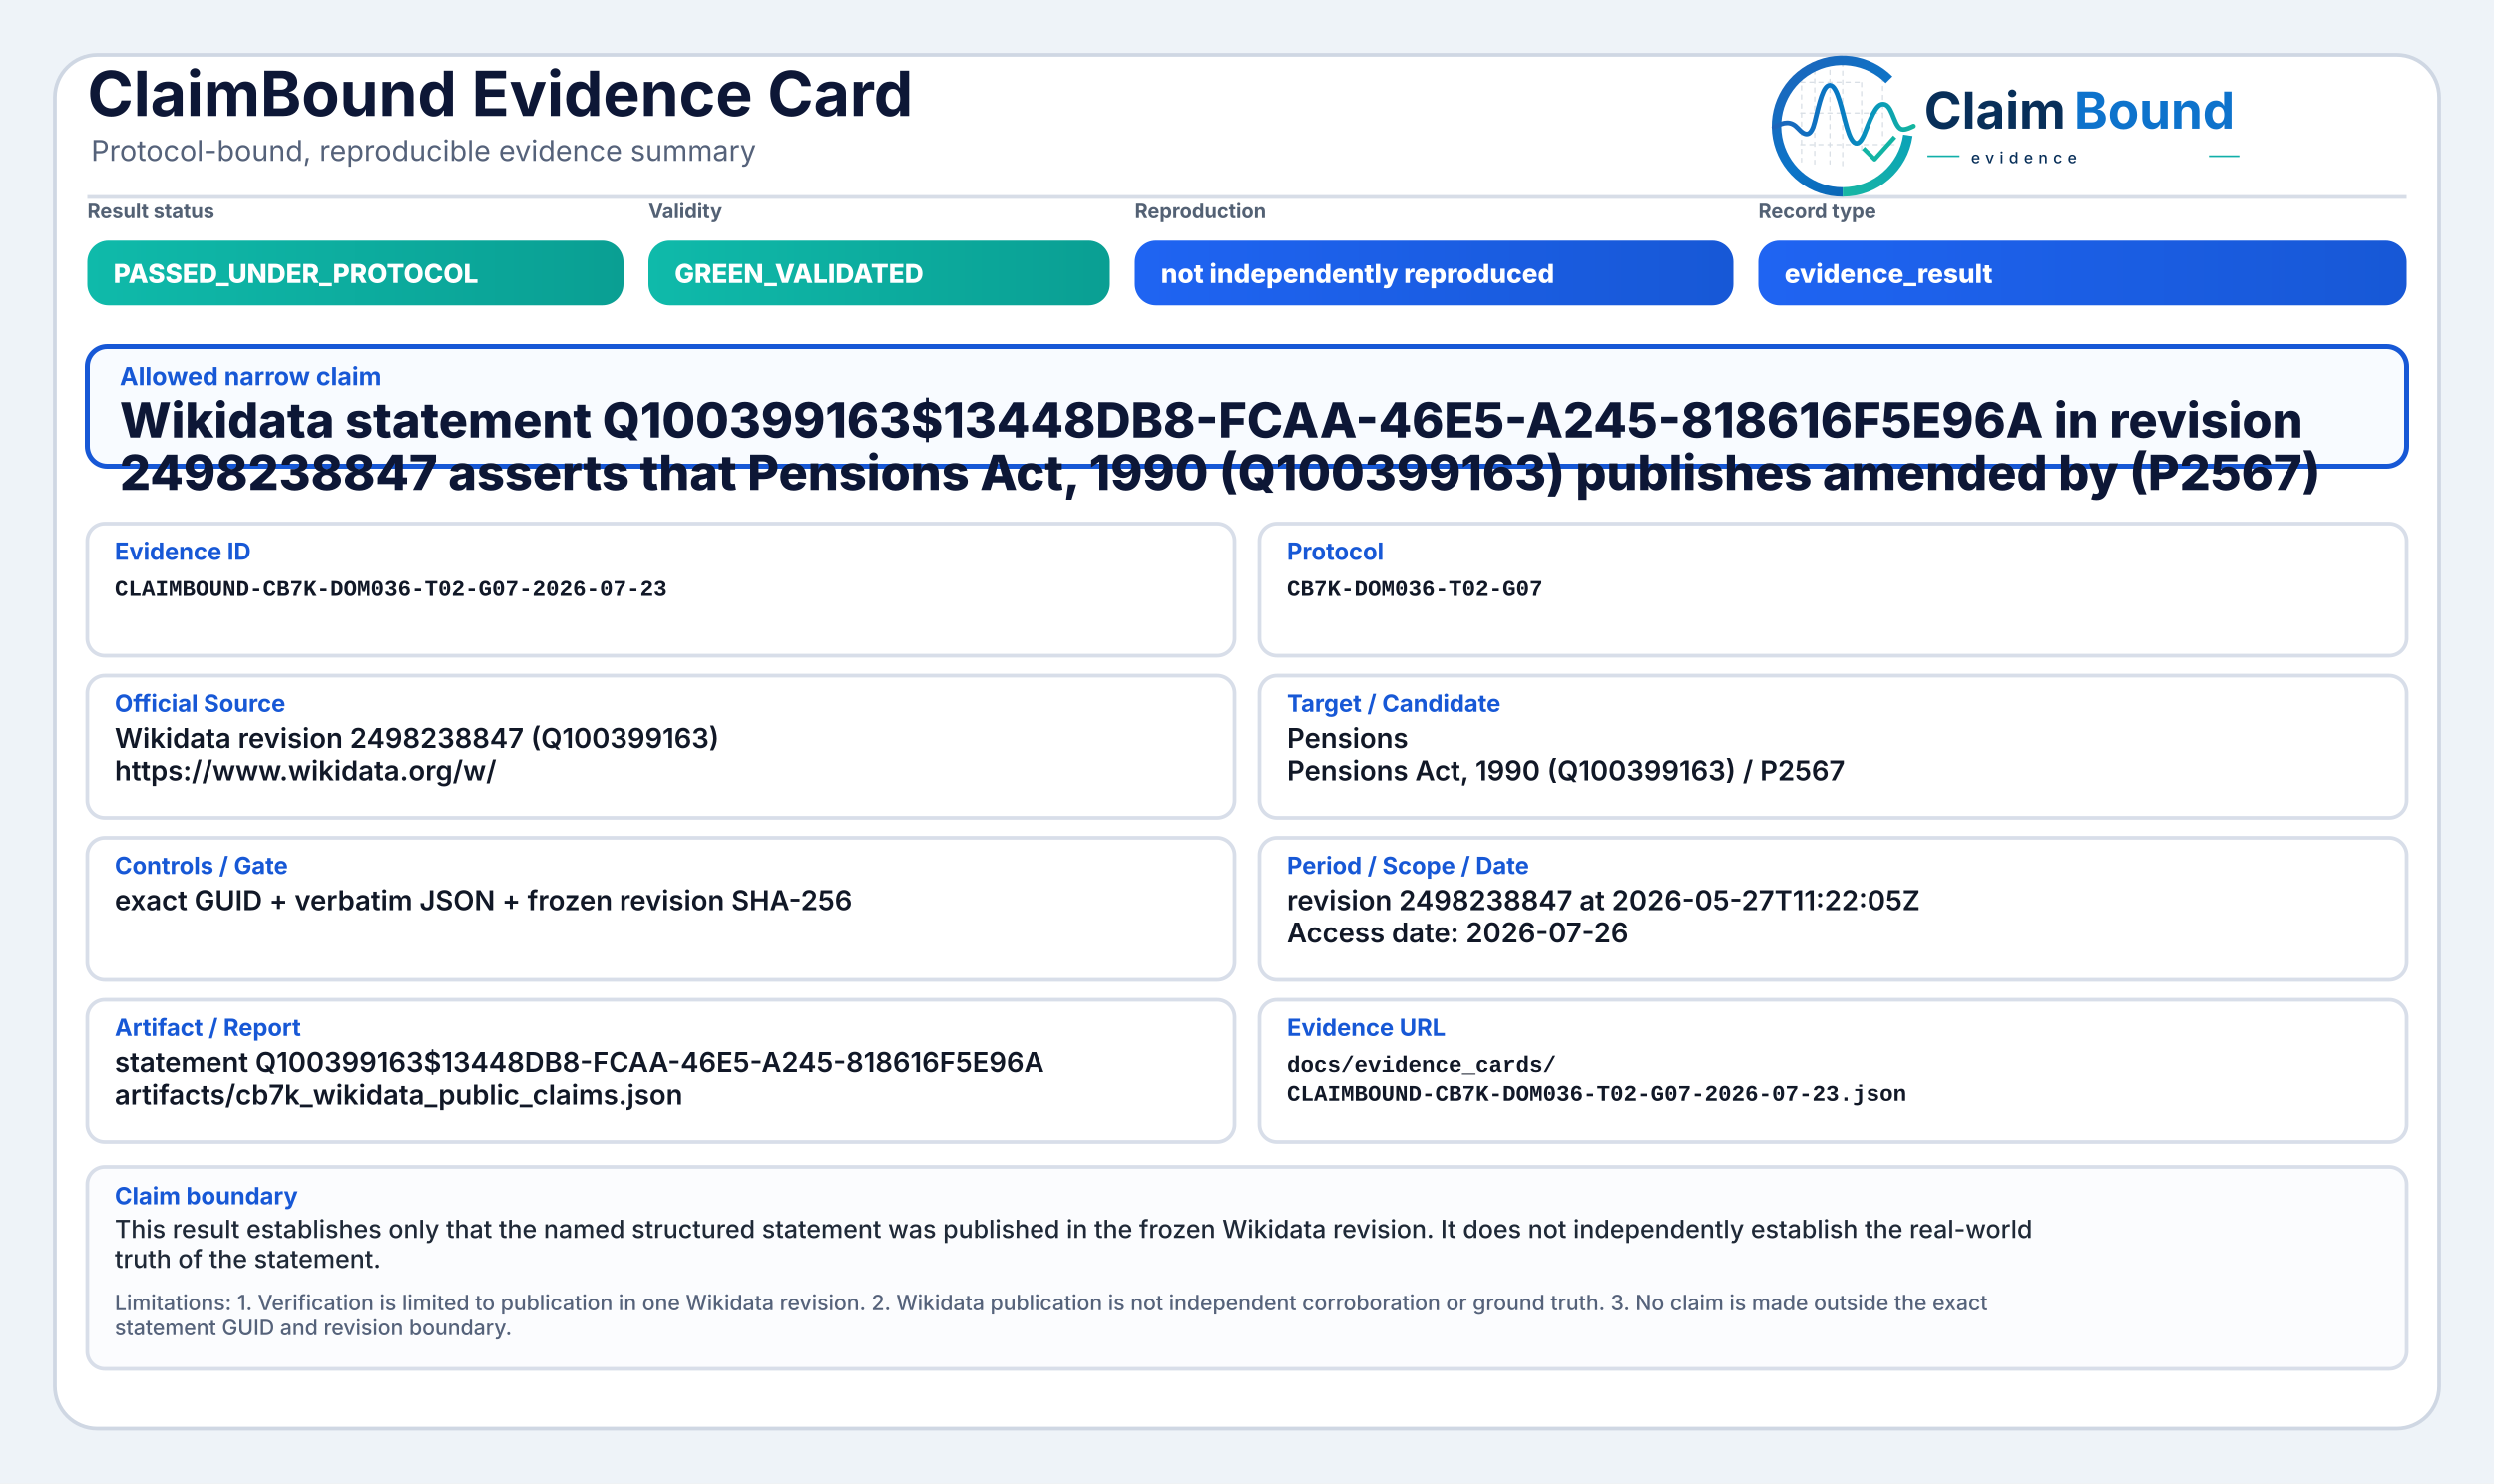
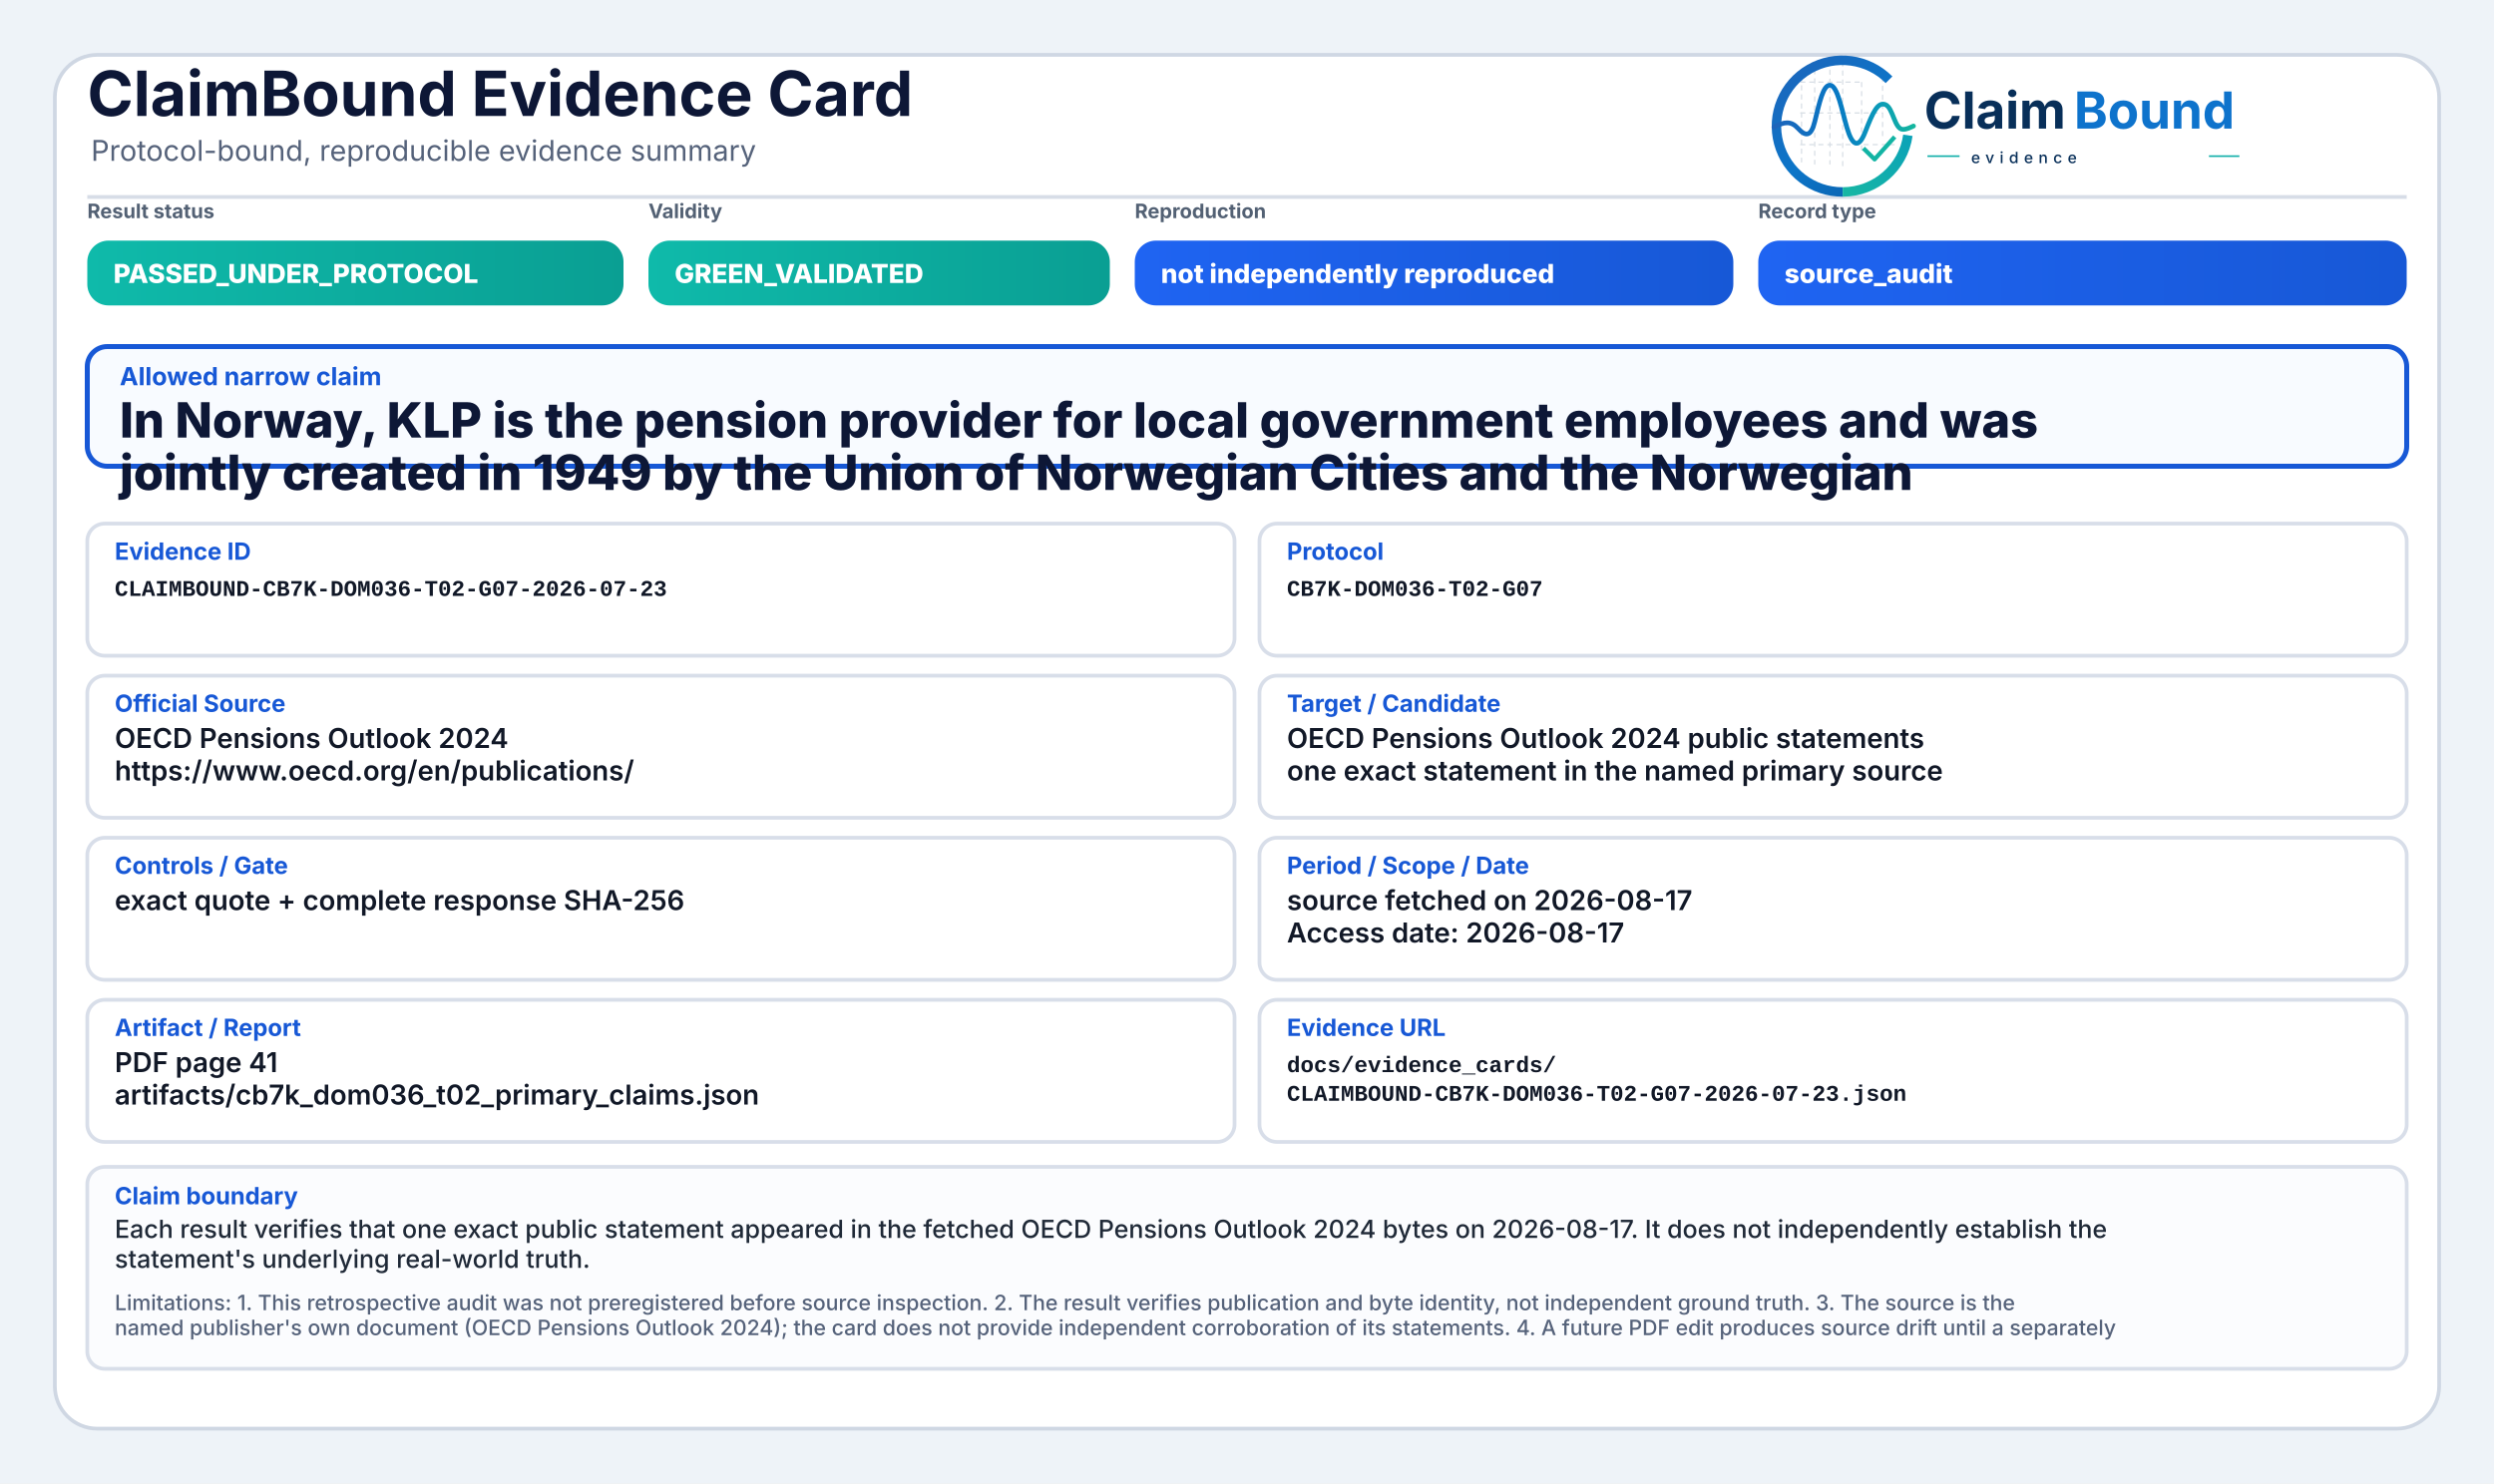
<svg xmlns="http://www.w3.org/2000/svg" width="2000" height="1190" viewBox="0 0 2000 1190" role="img" aria-label="ClaimBound Evidence Card">
  <defs>
    <linearGradient id="greenGrad" x1="0" y1="0" x2="1" y2="0">
      <stop offset="0%" stop-color="#0fbaaa" />
      <stop offset="100%" stop-color="#0a9f93" />
    </linearGradient>
    <linearGradient id="yellowGrad" x1="0" y1="0" x2="1" y2="0">
      <stop offset="0%" stop-color="#fbbf24" />
      <stop offset="100%" stop-color="#d97706" />
    </linearGradient>
    <linearGradient id="amberGrad" x1="0" y1="0" x2="1" y2="0">
      <stop offset="0%" stop-color="#f97316" />
      <stop offset="100%" stop-color="#c2410c" />
    </linearGradient>
    <linearGradient id="redGrad" x1="0" y1="0" x2="1" y2="0">
      <stop offset="0%" stop-color="#ef4444" />
      <stop offset="100%" stop-color="#b91c1c" />
    </linearGradient>
    <linearGradient id="grayGrad" x1="0" y1="0" x2="1" y2="0">
      <stop offset="0%" stop-color="#64748b" />
      <stop offset="100%" stop-color="#475569" />
    </linearGradient>
    <linearGradient id="blueGrad" x1="0" y1="0" x2="1" y2="0">
      <stop offset="0%" stop-color="#1f64f2" />
      <stop offset="100%" stop-color="#1758d6" />
    </linearGradient>
    <linearGradient id="logoRingBlue" x1="73" y1="453" x2="348" y2="793" gradientUnits="userSpaceOnUse">
      <stop offset="0" stop-color="#1E64BA" />
      <stop offset="0.55" stop-color="#0C75C8" />
      <stop offset="1" stop-color="#0A5FAB" />
    </linearGradient>
    <linearGradient id="logoRingTeal" x1="221" y1="792" x2="403" y2="594" gradientUnits="userSpaceOnUse">
      <stop offset="0" stop-color="#18B7A3" />
      <stop offset="1" stop-color="#089EBC" />
    </linearGradient>
    <linearGradient id="logoSignalGradient" x1="61" y1="628" x2="404" y2="628" gradientUnits="userSpaceOnUse">
      <stop offset="0" stop-color="#1E64BA" />
      <stop offset="0.43" stop-color="#0877C4" />
      <stop offset="0.72" stop-color="#0A97BB" />
      <stop offset="1" stop-color="#14B69E" />
    </linearGradient>
  </defs>
  <rect x="0" y="0" width="2000" height="1190" fill="#eef3f8" />
  <rect x="44" y="44" width="1912" height="1102" rx="34" fill="#ffffff" stroke="#cfd7e3" stroke-width="3" />
  <path d="M70 158 H1930" stroke="#d7dde7" stroke-width="3" />
  <text x="70" y="93" font-family="Inter, Segoe UI, Arial, sans-serif" font-size="50" font-weight="750" fill="#0d1736">ClaimBound Evidence Card</text>
  <text x="73" y="129" font-family="Inter, Segoe UI, Arial, sans-serif" font-size="23" font-weight="400" fill="#55627a">Protocol-bound, reproducible evidence summary</text>
  <g aria-label="ClaimBound evidence logo" transform="translate(1415,52) scale(0.33) translate(-40,-478)">
    <g stroke-linecap="butt" stroke-linejoin="round">
      <g stroke="#CBD3DC" stroke-width="3.2" stroke-linecap="round" stroke-dasharray="10 12" opacity="0.72">
        <path d="M130 507V714" />
        <path d="M162 490V719" />
        <path d="M199 491V719" />
        <path d="M230 471V726" />
        <path d="M276 521V690" />
        <path d="M327 508V650" />
        <path d="M128 520H277" />
        <path d="M128 595H327" />
        <path d="M128 672H355" />
      </g>
      <path d="M342.6 514.3A160 160 0 1 0 230 787" fill="none" stroke="url(#logoRingBlue)" stroke-width="23" />
      <path d="M230 787A160 160 0 0 0 388.4 649.3" fill="none" stroke="url(#logoRingTeal)" stroke-width="23" />
      <path d="M63 629.5C87 616.4 104.3 613.6 121.2 632.2C140.7 653.8 153.4 651.6 162.1 616.2C173.8 568.5 182.5 527.5 198.9 527.5C217.5 527.5 228.4 590.6 240.3 630.8C253.4 675.4 268.6 682.8 284.6 641.5C303.5 592.9 315.2 567.6 333.7 574.7C352.6 582 355.7 635.1 376.6 634.9C386.2 634.8 394 630.4 402 626.8" fill="none" stroke="url(#logoSignalGradient)" stroke-width="11.5" stroke-linecap="round" />
      <path d="M284 684.5L307.5 707.7L353 657" fill="none" stroke="#12B4A4" stroke-width="10.5" stroke-linecap="square" />
    </g>
    <text x="428" y="633" font-family="Inter, Segoe UI, Arial, sans-serif" font-size="124" font-weight="750" fill="#082F59" text-rendering="geometricPrecision">Claim</text>
    <text x="792" y="633" font-family="Inter, Segoe UI, Arial, sans-serif" font-size="124" font-weight="750" fill="#0E73CC" text-rendering="geometricPrecision">Bound</text>
    <line x1="436" y1="700" x2="514" y2="700" stroke="#11AFA9" stroke-width="4" />
    <text x="542" y="717" font-family="Inter, Segoe UI, Arial, sans-serif" font-size="38" font-weight="500" letter-spacing="13" fill="#082F59">evidence</text>
    <line x1="1120" y1="700" x2="1194" y2="700" stroke="#11AFA9" stroke-width="4" />
  </g>
  <text x="70" y="175" font-family="Inter, Segoe UI, Arial, sans-serif" font-size="16" font-weight="650" fill="#536174">Result status</text>
  <rect x="70" y="193" width="430" height="52" rx="17" fill="url(#greenGrad)" />
  <text x="91" y="227" font-family="Inter, Segoe UI, Arial, sans-serif" font-size="21" font-weight="800" fill="#ffffff">PASSED_UNDER_PROTOCOL</text>
  <text x="520" y="175" font-family="Inter, Segoe UI, Arial, sans-serif" font-size="16" font-weight="650" fill="#536174">Validity</text>
  <rect x="520" y="193" width="370" height="52" rx="17" fill="url(#greenGrad)" />
  <text x="541" y="227" font-family="Inter, Segoe UI, Arial, sans-serif" font-size="21" font-weight="800" fill="#ffffff">GREEN_VALIDATED</text>
  <text x="910" y="175" font-family="Inter, Segoe UI, Arial, sans-serif" font-size="16" font-weight="650" fill="#536174">Reproduction</text>
  <rect x="910" y="193" width="480" height="52" rx="17" fill="url(#blueGrad)" />
  <text x="931" y="227" font-family="Inter, Segoe UI, Arial, sans-serif" font-size="21" font-weight="800" fill="#ffffff">not independently reproduced</text>
  <text x="1410" y="175" font-family="Inter, Segoe UI, Arial, sans-serif" font-size="16" font-weight="650" fill="#536174">Record type</text>
  <rect x="1410" y="193" width="520" height="52" rx="17" fill="url(#blueGrad)" />
-   <text x="1431" y="227" font-family="Inter, Segoe UI, Arial, sans-serif" font-size="21" font-weight="800" fill="#ffffff">evidence_result</text>
+   <text x="1431" y="227" font-family="Inter, Segoe UI, Arial, sans-serif" font-size="21" font-weight="800" fill="#ffffff">source_audit</text>
  <rect x="70" y="278" width="1860" height="96" rx="16" fill="#f8fbff" stroke="#1758d6" stroke-width="4" />
  <text x="96" y="309" font-family="Inter, Segoe UI, Arial, sans-serif" font-size="20" font-weight="750" fill="#1758d6">Allowed narrow claim</text>
-   <text x="96" y="351" font-family="Inter, Segoe UI, Arial, sans-serif" font-size="39" font-weight="800" fill="#0d1736">Wikidata statement Q100399163$13448DB8-FCAA-46E5-A245-818616F5E96A in revision</text>
-   <text x="96" y="393" font-family="Inter, Segoe UI, Arial, sans-serif" font-size="39" font-weight="800" fill="#0d1736">2498238847 asserts that Pensions Act, 1990 (Q100399163) publishes amended by (P2567)</text>
+   <text x="96" y="351" font-family="Inter, Segoe UI, Arial, sans-serif" font-size="39" font-weight="800" fill="#0d1736">In Norway, KLP is the pension provider for local government employees and was</text>
+   <text x="96" y="393" font-family="Inter, Segoe UI, Arial, sans-serif" font-size="39" font-weight="800" fill="#0d1736">jointly created in 1949 by the Union of Norwegian Cities and the Norwegian</text>
  <rect x="70" y="420" width="920" height="106" rx="14" fill="#ffffff" stroke="#d8dee9" stroke-width="3" />
  <text x="92" y="449" font-family="Inter, Segoe UI, Arial, sans-serif" font-size="19" font-weight="750" fill="#1758d6">Evidence ID</text>
  <text x="92" y="478" font-family="SFMono-Regular, Consolas, Liberation Mono, monospace" font-size="18" font-weight="600" fill="#111827">CLAIMBOUND-CB7K-DOM036-T02-G07-2026-07-23</text>
  <rect x="1010" y="420" width="920" height="106" rx="14" fill="#ffffff" stroke="#d8dee9" stroke-width="3" />
  <text x="1032" y="449" font-family="Inter, Segoe UI, Arial, sans-serif" font-size="19" font-weight="750" fill="#1758d6">Protocol</text>
  <text x="1032" y="478" font-family="SFMono-Regular, Consolas, Liberation Mono, monospace" font-size="18" font-weight="600" fill="#111827">CB7K-DOM036-T02-G07</text>
  <rect x="70" y="542" width="920" height="114" rx="14" fill="#ffffff" stroke="#d8dee9" stroke-width="3" />
  <text x="92" y="571" font-family="Inter, Segoe UI, Arial, sans-serif" font-size="19" font-weight="750" fill="#1758d6">Official Source</text>
-   <text x="92" y="600" font-family="Inter, Segoe UI, Arial, sans-serif" font-size="22" font-weight="600" fill="#111827">Wikidata revision 2498238847 (Q100399163)</text>
-   <text x="92" y="626" font-family="Inter, Segoe UI, Arial, sans-serif" font-size="22" font-weight="600" fill="#111827">https://www.wikidata.org/w/</text>
+   <text x="92" y="600" font-family="Inter, Segoe UI, Arial, sans-serif" font-size="22" font-weight="600" fill="#111827">OECD Pensions Outlook 2024</text>
+   <text x="92" y="626" font-family="Inter, Segoe UI, Arial, sans-serif" font-size="22" font-weight="600" fill="#111827">https://www.oecd.org/en/publications/</text>
  <rect x="1010" y="542" width="920" height="114" rx="14" fill="#ffffff" stroke="#d8dee9" stroke-width="3" />
  <text x="1032" y="571" font-family="Inter, Segoe UI, Arial, sans-serif" font-size="19" font-weight="750" fill="#1758d6">Target / Candidate</text>
-   <text x="1032" y="600" font-family="Inter, Segoe UI, Arial, sans-serif" font-size="22" font-weight="600" fill="#111827">Pensions</text>
-   <text x="1032" y="626" font-family="Inter, Segoe UI, Arial, sans-serif" font-size="22" font-weight="600" fill="#111827">Pensions Act, 1990 (Q100399163) / P2567</text>
+   <text x="1032" y="600" font-family="Inter, Segoe UI, Arial, sans-serif" font-size="22" font-weight="600" fill="#111827">OECD Pensions Outlook 2024 public statements</text>
+   <text x="1032" y="626" font-family="Inter, Segoe UI, Arial, sans-serif" font-size="22" font-weight="600" fill="#111827">one exact statement in the named primary source</text>
  <rect x="70" y="672" width="920" height="114" rx="14" fill="#ffffff" stroke="#d8dee9" stroke-width="3" />
  <text x="92" y="701" font-family="Inter, Segoe UI, Arial, sans-serif" font-size="19" font-weight="750" fill="#1758d6">Controls / Gate</text>
-   <text x="92" y="730" font-family="Inter, Segoe UI, Arial, sans-serif" font-size="22" font-weight="600" fill="#111827">exact GUID + verbatim JSON + frozen revision SHA-256</text>
+   <text x="92" y="730" font-family="Inter, Segoe UI, Arial, sans-serif" font-size="22" font-weight="600" fill="#111827">exact quote + complete response SHA-256</text>
  <rect x="1010" y="672" width="920" height="114" rx="14" fill="#ffffff" stroke="#d8dee9" stroke-width="3" />
  <text x="1032" y="701" font-family="Inter, Segoe UI, Arial, sans-serif" font-size="19" font-weight="750" fill="#1758d6">Period / Scope / Date</text>
-   <text x="1032" y="730" font-family="Inter, Segoe UI, Arial, sans-serif" font-size="22" font-weight="600" fill="#111827">revision 2498238847 at 2026-05-27T11:22:05Z</text>
-   <text x="1032" y="756" font-family="Inter, Segoe UI, Arial, sans-serif" font-size="22" font-weight="600" fill="#111827">Access date: 2026-07-26</text>
+   <text x="1032" y="730" font-family="Inter, Segoe UI, Arial, sans-serif" font-size="22" font-weight="600" fill="#111827">source fetched on 2026-08-17</text>
+   <text x="1032" y="756" font-family="Inter, Segoe UI, Arial, sans-serif" font-size="22" font-weight="600" fill="#111827">Access date: 2026-08-17</text>
  <rect x="70" y="802" width="920" height="114" rx="14" fill="#ffffff" stroke="#d8dee9" stroke-width="3" />
  <text x="92" y="831" font-family="Inter, Segoe UI, Arial, sans-serif" font-size="19" font-weight="750" fill="#1758d6">Artifact / Report</text>
-   <text x="92" y="860" font-family="Inter, Segoe UI, Arial, sans-serif" font-size="22" font-weight="600" fill="#111827">statement Q100399163$13448DB8-FCAA-46E5-A245-818616F5E96A</text>
-   <text x="92" y="886" font-family="Inter, Segoe UI, Arial, sans-serif" font-size="22" font-weight="600" fill="#111827">artifacts/cb7k_wikidata_public_claims.json</text>
+   <text x="92" y="860" font-family="Inter, Segoe UI, Arial, sans-serif" font-size="22" font-weight="600" fill="#111827">PDF page 41</text>
+   <text x="92" y="886" font-family="Inter, Segoe UI, Arial, sans-serif" font-size="22" font-weight="600" fill="#111827">artifacts/cb7k_dom036_t02_primary_claims.json</text>
  <rect x="1010" y="802" width="920" height="114" rx="14" fill="#ffffff" stroke="#d8dee9" stroke-width="3" />
  <text x="1032" y="831" font-family="Inter, Segoe UI, Arial, sans-serif" font-size="19" font-weight="750" fill="#1758d6">Evidence URL</text>
  <text x="1032" y="860" font-family="SFMono-Regular, Consolas, Liberation Mono, monospace" font-size="18" font-weight="600" fill="#111827">docs/evidence_cards/</text>
  <text x="1032" y="883" font-family="SFMono-Regular, Consolas, Liberation Mono, monospace" font-size="18" font-weight="600" fill="#111827">CLAIMBOUND-CB7K-DOM036-T02-G07-2026-07-23.json</text>
  <rect x="70" y="936" width="1860" height="162" rx="14" fill="#fbfcfe" stroke="#d8dee9" stroke-width="3" />
  <text x="92" y="966" font-family="Inter, Segoe UI, Arial, sans-serif" font-size="19" font-weight="750" fill="#1758d6">Claim boundary</text>
-   <text x="92" y="993" font-family="Inter, Segoe UI, Arial, sans-serif" font-size="20" font-weight="500" fill="#1f2937">This result establishes only that the named structured statement was published in the frozen Wikidata revision. It does not independently establish the real-world</text>
-   <text x="92" y="1017" font-family="Inter, Segoe UI, Arial, sans-serif" font-size="20" font-weight="500" fill="#1f2937">truth of the statement.</text>
-   <text x="92" y="1051" font-family="Inter, Segoe UI, Arial, sans-serif" font-size="17" font-weight="500" fill="#55627a">Limitations: 1. Verification is limited to publication in one Wikidata revision. 2. Wikidata publication is not independent corroboration or ground truth. 3. No claim is made outside the exact</text>
-   <text x="92" y="1071" font-family="Inter, Segoe UI, Arial, sans-serif" font-size="17" font-weight="500" fill="#55627a">statement GUID and revision boundary.</text>
+   <text x="92" y="993" font-family="Inter, Segoe UI, Arial, sans-serif" font-size="20" font-weight="500" fill="#1f2937">Each result verifies that one exact public statement appeared in the fetched OECD Pensions Outlook 2024 bytes on 2026-08-17. It does not independently establish the</text>
+   <text x="92" y="1017" font-family="Inter, Segoe UI, Arial, sans-serif" font-size="20" font-weight="500" fill="#1f2937">statement's underlying real-world truth.</text>
+   <text x="92" y="1051" font-family="Inter, Segoe UI, Arial, sans-serif" font-size="17" font-weight="500" fill="#55627a">Limitations: 1. This retrospective audit was not preregistered before source inspection. 2. The result verifies publication and byte identity, not independent ground truth. 3. The source is the</text>
+   <text x="92" y="1071" font-family="Inter, Segoe UI, Arial, sans-serif" font-size="17" font-weight="500" fill="#55627a">named publisher's own document (OECD Pensions Outlook 2024); the card does not provide independent corroboration of its statements. 4. A future PDF edit produces source drift until a separately</text>
</svg>
